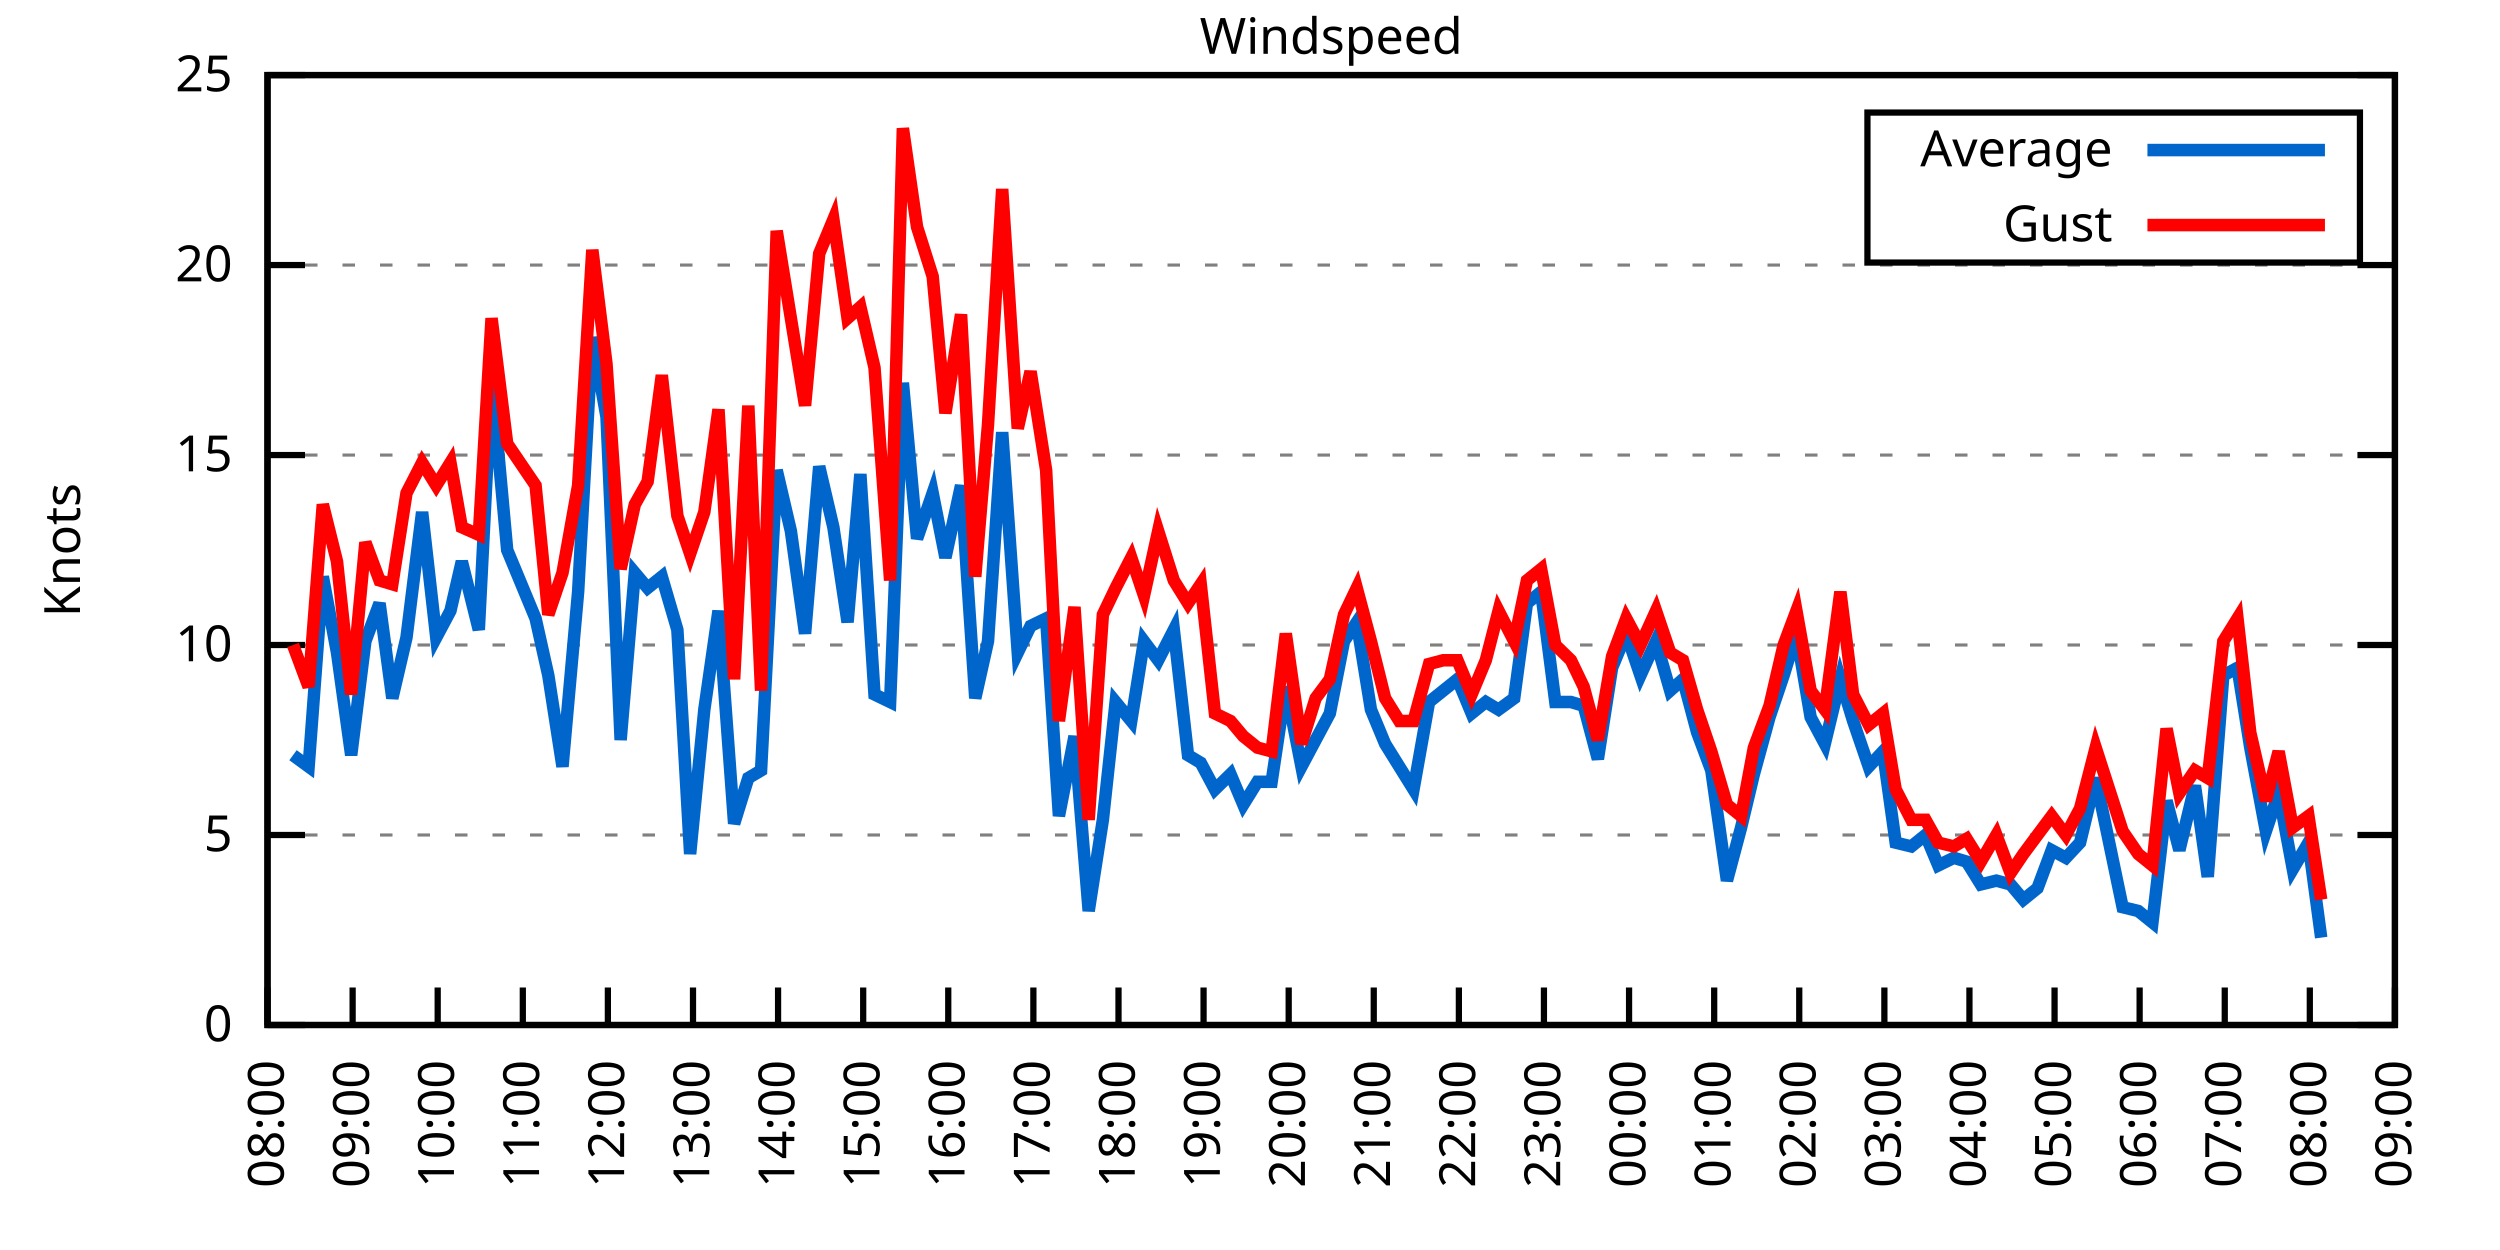
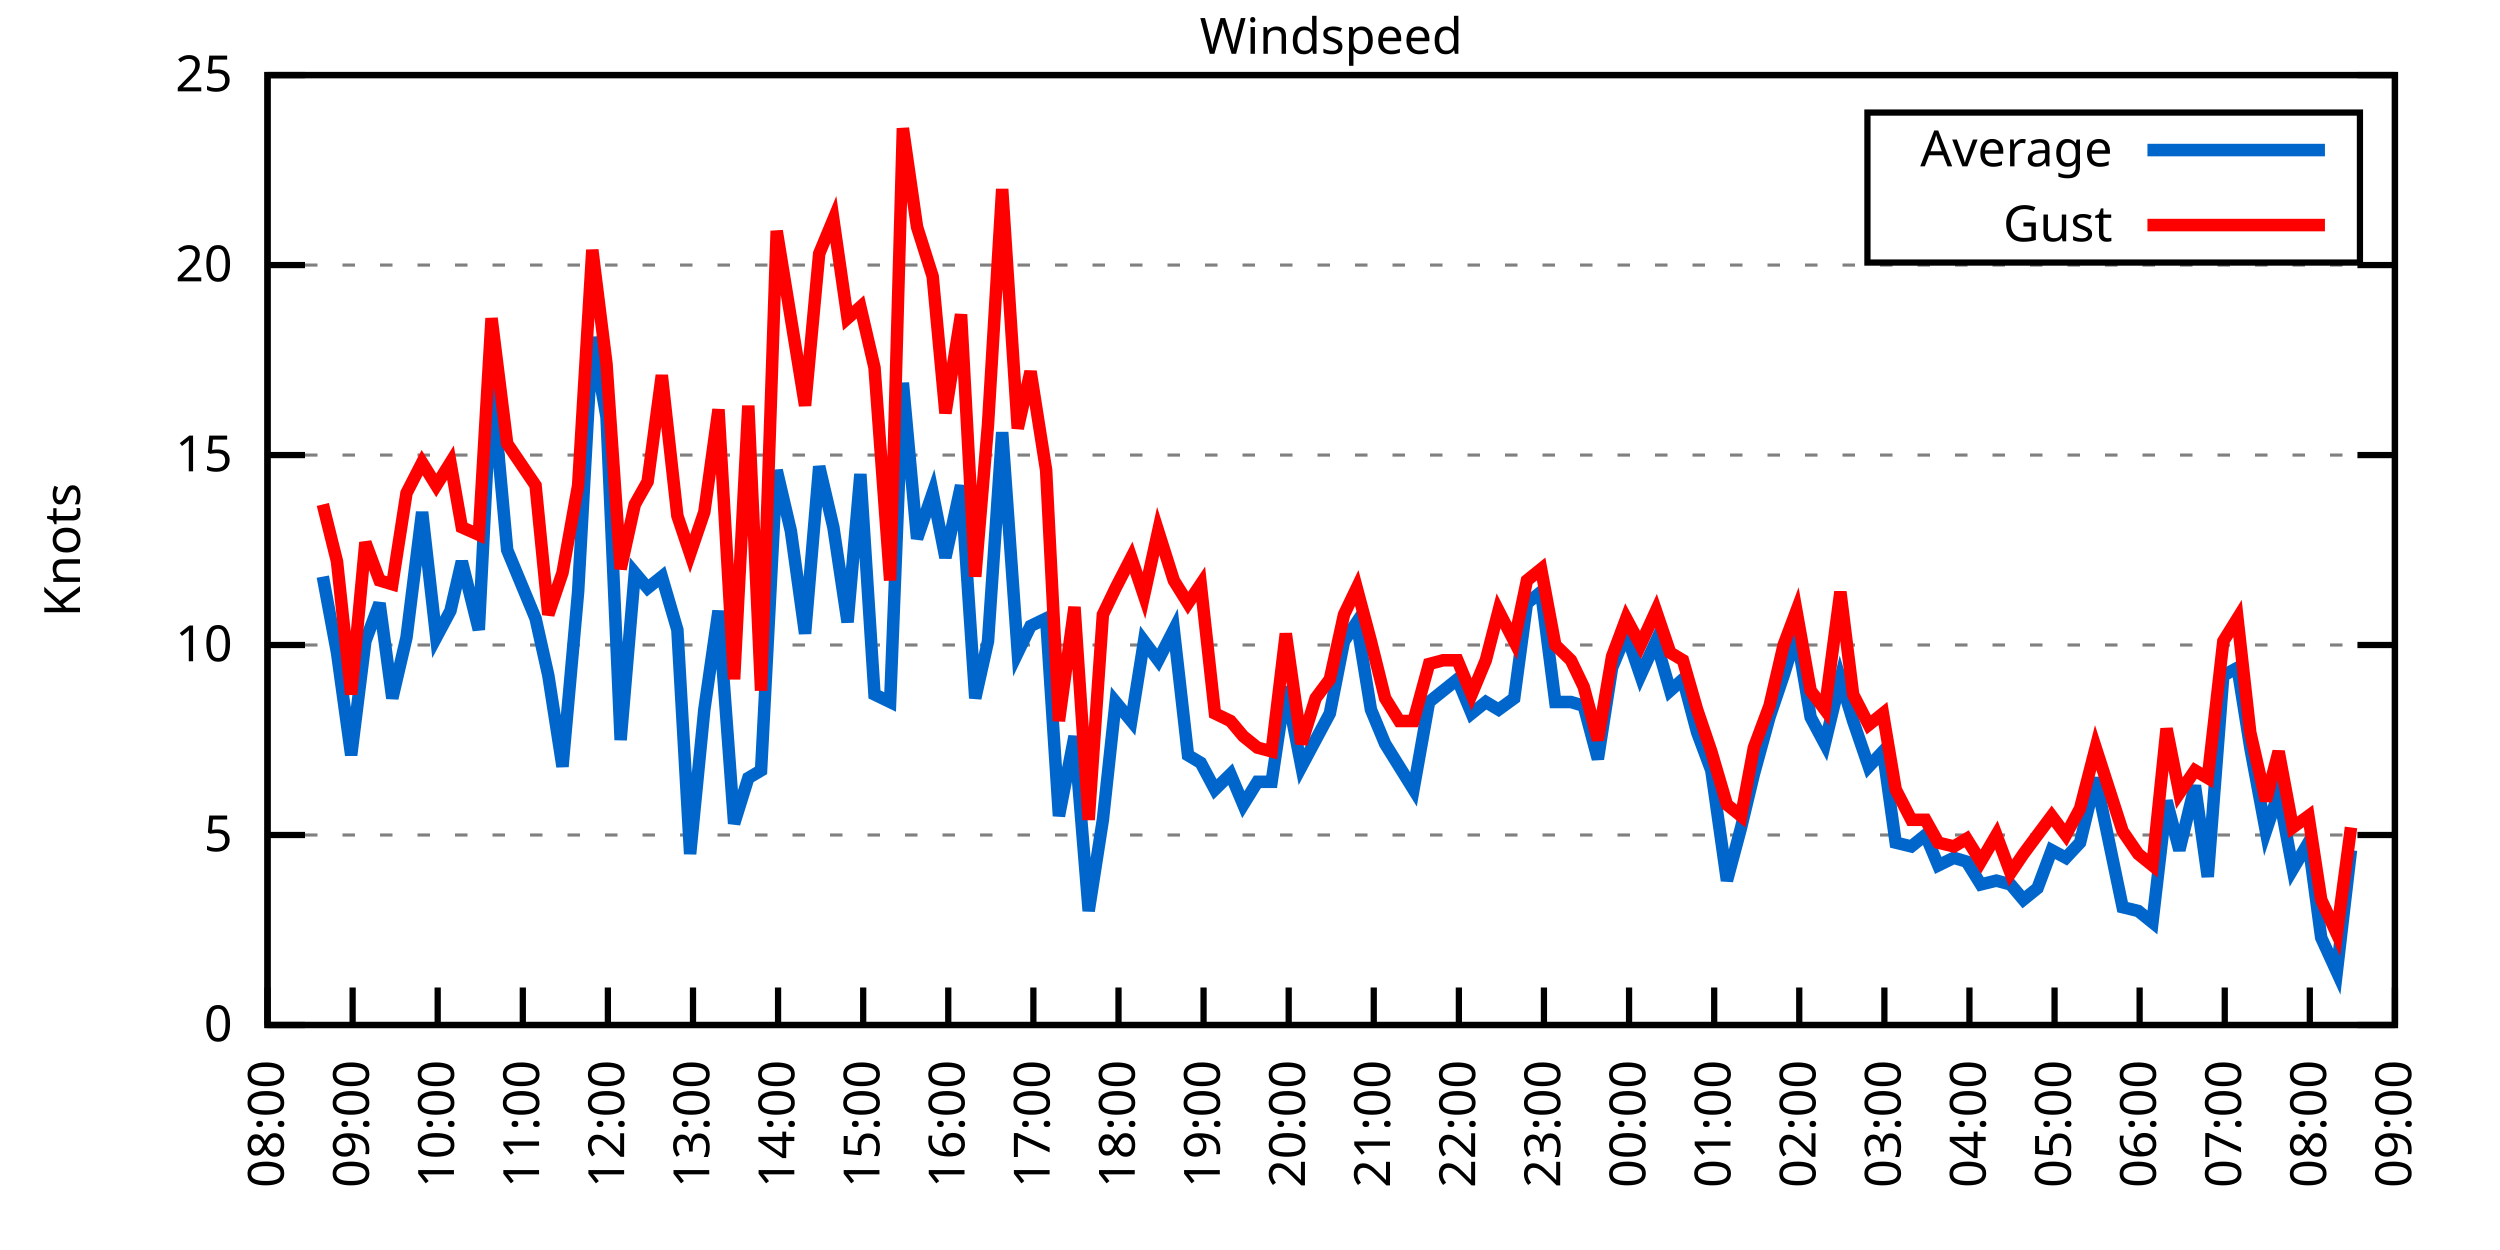
<svg xmlns="http://www.w3.org/2000/svg" xmlns:xlink="http://www.w3.org/1999/xlink" width="400" height="200" viewBox="0 0 400 200">
  <g id="gnuplot_canvas">
    <rect x="0" y="0" width="400" height="200" fill="none" />
    <defs>
      <circle id="gpDot" r="0.5" stroke-width="0.5" stroke="currentColor" />
      <path id="gpPt0" stroke-width="0.333" stroke="currentColor" d="M-1,0 h2 M0,-1 v2" />
      <path id="gpPt1" stroke-width="0.333" stroke="currentColor" d="M-1,-1 L1,1 M1,-1 L-1,1" />
      <path id="gpPt2" stroke-width="0.333" stroke="currentColor" d="M-1,0 L1,0 M0,-1 L0,1 M-1,-1 L1,1 M-1,1 L1,-1" />
      <rect id="gpPt3" stroke-width="0.333" stroke="currentColor" x="-1" y="-1" width="2" height="2" />
      <rect id="gpPt4" stroke-width="0.333" stroke="currentColor" fill="currentColor" x="-1" y="-1" width="2" height="2" />
      <circle id="gpPt5" stroke-width="0.333" stroke="currentColor" cx="0" cy="0" r="1" />
      <use xlink:href="#gpPt5" id="gpPt6" fill="currentColor" stroke="none" />
      <path id="gpPt7" stroke-width="0.333" stroke="currentColor" d="M0,-1.33 L-1.33,0.67 L1.33,0.67 z" />
      <use xlink:href="#gpPt7" id="gpPt8" fill="currentColor" stroke="none" />
      <use xlink:href="#gpPt7" id="gpPt9" stroke="currentColor" transform="rotate(180)" />
      <use xlink:href="#gpPt9" id="gpPt10" fill="currentColor" stroke="none" />
      <use xlink:href="#gpPt3" id="gpPt11" stroke="currentColor" transform="rotate(45)" />
      <use xlink:href="#gpPt11" id="gpPt12" fill="currentColor" stroke="none" />
      <path id="gpPt13" stroke-width="0.333" stroke="currentColor" d="M0,1.330 L1.265,0.411 L0.782,-1.067 L-0.782,-1.076 L-1.265,0.411 z" />
      <use xlink:href="#gpPt13" id="gpPt14" fill="currentColor" stroke="none" />
      <filter id="textbox" filterUnits="objectBoundingBox" x="0" y="0" height="1" width="1">
        <feFlood flood-color="white" flood-opacity="1" result="bgnd" />
        <feComposite in="SourceGraphic" in2="bgnd" operator="atop" />
      </filter>
      <filter id="greybox" filterUnits="objectBoundingBox" x="0" y="0" height="1" width="1">
        <feFlood flood-color="lightgrey" flood-opacity="1" result="grey" />
        <feComposite in="SourceGraphic" in2="grey" operator="atop" />
      </filter>
    </defs>
    <g fill="none" color="white" stroke="currentColor" stroke-width="1.00" stroke-linecap="butt" stroke-linejoin="miter">
</g>
    <g fill="none" color="black" stroke="currentColor" stroke-width="1.00" stroke-linecap="butt" stroke-linejoin="miter">
      <g stroke="none" shape-rendering="crispEdges">
        <polygon fill="rgb(255, 255, 255)" points="42.80,164.00 383.18,164.00 383.18,12.02 42.80,12.02 " />
      </g>
    </g>
    <g fill="none" color="black" stroke="currentColor" stroke-width="1.00" stroke-linecap="butt" stroke-linejoin="miter">
</g>
    <g fill="none" color="black" stroke="black" stroke-width="0.50" stroke-linecap="butt" stroke-linejoin="miter">
</g>
    <g fill="none" color="gray" stroke="currentColor" stroke-width="0.50" stroke-linecap="butt" stroke-linejoin="miter">
      <path stroke="gray" stroke-dasharray="2,4" class="gridline" d="M42.80,164.00 L383.19,164.00  " />
    </g>
    <g fill="none" color="gray" stroke="gray" stroke-width="1.00" stroke-linecap="butt" stroke-linejoin="miter">
</g>
    <g fill="none" color="black" stroke="currentColor" stroke-width="1.00" stroke-linecap="butt" stroke-linejoin="miter">
      <path stroke="black" d="M42.80,164.00 L48.80,164.00 M383.19,164.00 L377.19,164.00  " />
      <g transform="translate(37.20,166.60)" stroke="none" fill="black" font-family="Sans" font-size="8.00" text-anchor="end">
        <text>
          <tspan font-family="Sans"> 0</tspan>
        </text>
      </g>
    </g>
    <g fill="none" color="black" stroke="currentColor" stroke-width="1.00" stroke-linecap="butt" stroke-linejoin="miter">
</g>
    <g fill="none" color="black" stroke="black" stroke-width="0.50" stroke-linecap="butt" stroke-linejoin="miter">
</g>
    <g fill="none" color="gray" stroke="currentColor" stroke-width="0.50" stroke-linecap="butt" stroke-linejoin="miter">
      <path stroke="gray" stroke-dasharray="2,4" class="gridline" d="M42.80,133.60 L383.19,133.60  " />
    </g>
    <g fill="none" color="gray" stroke="gray" stroke-width="1.00" stroke-linecap="butt" stroke-linejoin="miter">
</g>
    <g fill="none" color="black" stroke="currentColor" stroke-width="1.00" stroke-linecap="butt" stroke-linejoin="miter">
      <path stroke="black" d="M42.80,133.60 L48.80,133.60 M383.19,133.60 L377.19,133.60  " />
      <g transform="translate(37.20,136.20)" stroke="none" fill="black" font-family="Sans" font-size="8.00" text-anchor="end">
        <text>
          <tspan font-family="Sans"> 5</tspan>
        </text>
      </g>
    </g>
    <g fill="none" color="black" stroke="currentColor" stroke-width="1.00" stroke-linecap="butt" stroke-linejoin="miter">
</g>
    <g fill="none" color="black" stroke="black" stroke-width="0.50" stroke-linecap="butt" stroke-linejoin="miter">
</g>
    <g fill="none" color="gray" stroke="currentColor" stroke-width="0.50" stroke-linecap="butt" stroke-linejoin="miter">
      <path stroke="gray" stroke-dasharray="2,4" class="gridline" d="M42.80,103.20 L383.19,103.20  " />
    </g>
    <g fill="none" color="gray" stroke="gray" stroke-width="1.00" stroke-linecap="butt" stroke-linejoin="miter">
</g>
    <g fill="none" color="black" stroke="currentColor" stroke-width="1.00" stroke-linecap="butt" stroke-linejoin="miter">
      <path stroke="black" d="M42.80,103.20 L48.80,103.20 M383.19,103.20 L377.19,103.20  " />
      <g transform="translate(37.20,105.80)" stroke="none" fill="black" font-family="Sans" font-size="8.00" text-anchor="end">
        <text>
          <tspan font-family="Sans"> 10</tspan>
        </text>
      </g>
    </g>
    <g fill="none" color="black" stroke="currentColor" stroke-width="1.00" stroke-linecap="butt" stroke-linejoin="miter">
</g>
    <g fill="none" color="black" stroke="black" stroke-width="0.50" stroke-linecap="butt" stroke-linejoin="miter">
</g>
    <g fill="none" color="gray" stroke="currentColor" stroke-width="0.50" stroke-linecap="butt" stroke-linejoin="miter">
      <path stroke="gray" stroke-dasharray="2,4" class="gridline" d="M42.80,72.81 L383.19,72.81  " />
    </g>
    <g fill="none" color="gray" stroke="gray" stroke-width="1.00" stroke-linecap="butt" stroke-linejoin="miter">
</g>
    <g fill="none" color="black" stroke="currentColor" stroke-width="1.00" stroke-linecap="butt" stroke-linejoin="miter">
      <path stroke="black" d="M42.80,72.81 L48.80,72.81 M383.19,72.81 L377.19,72.81  " />
      <g transform="translate(37.20,75.41)" stroke="none" fill="black" font-family="Sans" font-size="8.00" text-anchor="end">
        <text>
          <tspan font-family="Sans"> 15</tspan>
        </text>
      </g>
    </g>
    <g fill="none" color="black" stroke="currentColor" stroke-width="1.00" stroke-linecap="butt" stroke-linejoin="miter">
</g>
    <g fill="none" color="black" stroke="black" stroke-width="0.50" stroke-linecap="butt" stroke-linejoin="miter">
</g>
    <g fill="none" color="gray" stroke="currentColor" stroke-width="0.50" stroke-linecap="butt" stroke-linejoin="miter">
      <path stroke="gray" stroke-dasharray="2,4" class="gridline" d="M42.80,42.41 L383.19,42.41  " />
    </g>
    <g fill="none" color="gray" stroke="gray" stroke-width="1.00" stroke-linecap="butt" stroke-linejoin="miter">
</g>
    <g fill="none" color="black" stroke="currentColor" stroke-width="1.00" stroke-linecap="butt" stroke-linejoin="miter">
      <path stroke="black" d="M42.80,42.41 L48.80,42.41 M383.19,42.41 L377.19,42.41  " />
      <g transform="translate(37.20,45.01)" stroke="none" fill="black" font-family="Sans" font-size="8.00" text-anchor="end">
        <text>
          <tspan font-family="Sans"> 20</tspan>
        </text>
      </g>
    </g>
    <g fill="none" color="black" stroke="currentColor" stroke-width="1.00" stroke-linecap="butt" stroke-linejoin="miter">
</g>
    <g fill="none" color="black" stroke="black" stroke-width="0.50" stroke-linecap="butt" stroke-linejoin="miter">
</g>
    <g fill="none" color="gray" stroke="currentColor" stroke-width="0.50" stroke-linecap="butt" stroke-linejoin="miter">
      <path stroke="gray" stroke-dasharray="2,4" class="gridline" d="M42.80,12.01 L383.19,12.01  " />
    </g>
    <g fill="none" color="gray" stroke="gray" stroke-width="1.00" stroke-linecap="butt" stroke-linejoin="miter">
</g>
    <g fill="none" color="black" stroke="currentColor" stroke-width="1.00" stroke-linecap="butt" stroke-linejoin="miter">
      <path stroke="black" d="M42.80,12.01 L48.80,12.01 M383.19,12.01 L377.19,12.01  " />
      <g transform="translate(37.20,14.61)" stroke="none" fill="black" font-family="Sans" font-size="8.00" text-anchor="end">
        <text>
          <tspan font-family="Sans"> 25</tspan>
        </text>
      </g>
    </g>
    <g fill="none" color="black" stroke="currentColor" stroke-width="1.00" stroke-linecap="butt" stroke-linejoin="miter">
      <path stroke="black" d="M42.80,164.00 L42.80,158.00  " />
      <g transform="translate(45.40,169.60) rotate(270.00)" stroke="none" fill="black" font-family="Sans" font-size="8.00" text-anchor="end">
        <text>
          <tspan font-family="Sans">08:00</tspan>
        </text>
      </g>
    </g>
    <g fill="none" color="black" stroke="currentColor" stroke-width="1.00" stroke-linecap="butt" stroke-linejoin="miter">
      <path stroke="black" d="M56.42,164.00 L56.42,158.00  " />
      <g transform="translate(59.02,169.60) rotate(270.00)" stroke="none" fill="black" font-family="Sans" font-size="8.00" text-anchor="end">
        <text>
          <tspan font-family="Sans">09:00</tspan>
        </text>
      </g>
    </g>
    <g fill="none" color="black" stroke="currentColor" stroke-width="1.00" stroke-linecap="butt" stroke-linejoin="miter">
      <path stroke="black" d="M70.03,164.00 L70.03,158.00  " />
      <g transform="translate(72.63,169.60) rotate(270.00)" stroke="none" fill="black" font-family="Sans" font-size="8.00" text-anchor="end">
        <text>
          <tspan font-family="Sans">10:00</tspan>
        </text>
      </g>
    </g>
    <g fill="none" color="black" stroke="currentColor" stroke-width="1.00" stroke-linecap="butt" stroke-linejoin="miter">
      <path stroke="black" d="M83.65,164.00 L83.65,158.00  " />
      <g transform="translate(86.25,169.60) rotate(270.00)" stroke="none" fill="black" font-family="Sans" font-size="8.00" text-anchor="end">
        <text>
          <tspan font-family="Sans">11:00</tspan>
        </text>
      </g>
    </g>
    <g fill="none" color="black" stroke="currentColor" stroke-width="1.00" stroke-linecap="butt" stroke-linejoin="miter">
      <path stroke="black" d="M97.26,164.00 L97.26,158.00  " />
      <g transform="translate(99.86,169.60) rotate(270.00)" stroke="none" fill="black" font-family="Sans" font-size="8.00" text-anchor="end">
        <text>
          <tspan font-family="Sans">12:00</tspan>
        </text>
      </g>
    </g>
    <g fill="none" color="black" stroke="currentColor" stroke-width="1.00" stroke-linecap="butt" stroke-linejoin="miter">
      <path stroke="black" d="M110.88,164.00 L110.88,158.00  " />
      <g transform="translate(113.48,169.60) rotate(270.00)" stroke="none" fill="black" font-family="Sans" font-size="8.00" text-anchor="end">
        <text>
          <tspan font-family="Sans">13:00</tspan>
        </text>
      </g>
    </g>
    <g fill="none" color="black" stroke="currentColor" stroke-width="1.00" stroke-linecap="butt" stroke-linejoin="miter">
      <path stroke="black" d="M124.49,164.00 L124.49,158.00  " />
      <g transform="translate(127.09,169.60) rotate(270.00)" stroke="none" fill="black" font-family="Sans" font-size="8.00" text-anchor="end">
        <text>
          <tspan font-family="Sans">14:00</tspan>
        </text>
      </g>
    </g>
    <g fill="none" color="black" stroke="currentColor" stroke-width="1.00" stroke-linecap="butt" stroke-linejoin="miter">
      <path stroke="black" d="M138.11,164.00 L138.11,158.00  " />
      <g transform="translate(140.71,169.60) rotate(270.00)" stroke="none" fill="black" font-family="Sans" font-size="8.00" text-anchor="end">
        <text>
          <tspan font-family="Sans">15:00</tspan>
        </text>
      </g>
    </g>
    <g fill="none" color="black" stroke="currentColor" stroke-width="1.00" stroke-linecap="butt" stroke-linejoin="miter">
      <path stroke="black" d="M151.72,164.00 L151.72,158.00  " />
      <g transform="translate(154.32,169.60) rotate(270.00)" stroke="none" fill="black" font-family="Sans" font-size="8.00" text-anchor="end">
        <text>
          <tspan font-family="Sans">16:00</tspan>
        </text>
      </g>
    </g>
    <g fill="none" color="black" stroke="currentColor" stroke-width="1.00" stroke-linecap="butt" stroke-linejoin="miter">
      <path stroke="black" d="M165.34,164.00 L165.34,158.00  " />
      <g transform="translate(167.94,169.60) rotate(270.00)" stroke="none" fill="black" font-family="Sans" font-size="8.00" text-anchor="end">
        <text>
          <tspan font-family="Sans">17:00</tspan>
        </text>
      </g>
    </g>
    <g fill="none" color="black" stroke="currentColor" stroke-width="1.00" stroke-linecap="butt" stroke-linejoin="miter">
      <path stroke="black" d="M178.96,164.00 L178.96,158.00  " />
      <g transform="translate(181.56,169.60) rotate(270.00)" stroke="none" fill="black" font-family="Sans" font-size="8.00" text-anchor="end">
        <text>
          <tspan font-family="Sans">18:00</tspan>
        </text>
      </g>
    </g>
    <g fill="none" color="black" stroke="currentColor" stroke-width="1.00" stroke-linecap="butt" stroke-linejoin="miter">
      <path stroke="black" d="M192.57,164.00 L192.57,158.00  " />
      <g transform="translate(195.17,169.60) rotate(270.00)" stroke="none" fill="black" font-family="Sans" font-size="8.00" text-anchor="end">
        <text>
          <tspan font-family="Sans">19:00</tspan>
        </text>
      </g>
    </g>
    <g fill="none" color="black" stroke="currentColor" stroke-width="1.00" stroke-linecap="butt" stroke-linejoin="miter">
      <path stroke="black" d="M206.19,164.00 L206.19,158.00  " />
      <g transform="translate(208.79,169.60) rotate(270.00)" stroke="none" fill="black" font-family="Sans" font-size="8.00" text-anchor="end">
        <text>
          <tspan font-family="Sans">20:00</tspan>
        </text>
      </g>
    </g>
    <g fill="none" color="black" stroke="currentColor" stroke-width="1.00" stroke-linecap="butt" stroke-linejoin="miter">
      <path stroke="black" d="M219.80,164.00 L219.80,158.00  " />
      <g transform="translate(222.40,169.60) rotate(270.00)" stroke="none" fill="black" font-family="Sans" font-size="8.00" text-anchor="end">
        <text>
          <tspan font-family="Sans">21:00</tspan>
        </text>
      </g>
    </g>
    <g fill="none" color="black" stroke="currentColor" stroke-width="1.00" stroke-linecap="butt" stroke-linejoin="miter">
      <path stroke="black" d="M233.42,164.00 L233.42,158.00  " />
      <g transform="translate(236.02,169.60) rotate(270.00)" stroke="none" fill="black" font-family="Sans" font-size="8.00" text-anchor="end">
        <text>
          <tspan font-family="Sans">22:00</tspan>
        </text>
      </g>
    </g>
    <g fill="none" color="black" stroke="currentColor" stroke-width="1.00" stroke-linecap="butt" stroke-linejoin="miter">
      <path stroke="black" d="M247.03,164.00 L247.03,158.00  " />
      <g transform="translate(249.63,169.60) rotate(270.00)" stroke="none" fill="black" font-family="Sans" font-size="8.00" text-anchor="end">
        <text>
          <tspan font-family="Sans">23:00</tspan>
        </text>
      </g>
    </g>
    <g fill="none" color="black" stroke="currentColor" stroke-width="1.00" stroke-linecap="butt" stroke-linejoin="miter">
      <path stroke="black" d="M260.65,164.00 L260.65,158.00  " />
      <g transform="translate(263.25,169.60) rotate(270.00)" stroke="none" fill="black" font-family="Sans" font-size="8.00" text-anchor="end">
        <text>
          <tspan font-family="Sans">00:00</tspan>
        </text>
      </g>
    </g>
    <g fill="none" color="black" stroke="currentColor" stroke-width="1.00" stroke-linecap="butt" stroke-linejoin="miter">
      <path stroke="black" d="M274.27,164.00 L274.27,158.00  " />
      <g transform="translate(276.87,169.60) rotate(270.00)" stroke="none" fill="black" font-family="Sans" font-size="8.00" text-anchor="end">
        <text>
          <tspan font-family="Sans">01:00</tspan>
        </text>
      </g>
    </g>
    <g fill="none" color="black" stroke="currentColor" stroke-width="1.00" stroke-linecap="butt" stroke-linejoin="miter">
      <path stroke="black" d="M287.88,164.00 L287.88,158.00  " />
      <g transform="translate(290.48,169.60) rotate(270.00)" stroke="none" fill="black" font-family="Sans" font-size="8.00" text-anchor="end">
        <text>
          <tspan font-family="Sans">02:00</tspan>
        </text>
      </g>
    </g>
    <g fill="none" color="black" stroke="currentColor" stroke-width="1.00" stroke-linecap="butt" stroke-linejoin="miter">
      <path stroke="black" d="M301.50,164.00 L301.50,158.00  " />
      <g transform="translate(304.10,169.60) rotate(270.00)" stroke="none" fill="black" font-family="Sans" font-size="8.00" text-anchor="end">
        <text>
          <tspan font-family="Sans">03:00</tspan>
        </text>
      </g>
    </g>
    <g fill="none" color="black" stroke="currentColor" stroke-width="1.00" stroke-linecap="butt" stroke-linejoin="miter">
      <path stroke="black" d="M315.11,164.00 L315.11,158.00  " />
      <g transform="translate(317.71,169.60) rotate(270.00)" stroke="none" fill="black" font-family="Sans" font-size="8.00" text-anchor="end">
        <text>
          <tspan font-family="Sans">04:00</tspan>
        </text>
      </g>
    </g>
    <g fill="none" color="black" stroke="currentColor" stroke-width="1.00" stroke-linecap="butt" stroke-linejoin="miter">
      <path stroke="black" d="M328.73,164.00 L328.73,158.00  " />
      <g transform="translate(331.33,169.60) rotate(270.00)" stroke="none" fill="black" font-family="Sans" font-size="8.00" text-anchor="end">
        <text>
          <tspan font-family="Sans">05:00</tspan>
        </text>
      </g>
    </g>
    <g fill="none" color="black" stroke="currentColor" stroke-width="1.00" stroke-linecap="butt" stroke-linejoin="miter">
      <path stroke="black" d="M342.34,164.00 L342.34,158.00  " />
      <g transform="translate(344.94,169.60) rotate(270.00)" stroke="none" fill="black" font-family="Sans" font-size="8.00" text-anchor="end">
        <text>
          <tspan font-family="Sans">06:00</tspan>
        </text>
      </g>
    </g>
    <g fill="none" color="black" stroke="currentColor" stroke-width="1.00" stroke-linecap="butt" stroke-linejoin="miter">
      <path stroke="black" d="M355.96,164.00 L355.96,158.00  " />
      <g transform="translate(358.56,169.60) rotate(270.00)" stroke="none" fill="black" font-family="Sans" font-size="8.00" text-anchor="end">
        <text>
          <tspan font-family="Sans">07:00</tspan>
        </text>
      </g>
    </g>
    <g fill="none" color="black" stroke="currentColor" stroke-width="1.00" stroke-linecap="butt" stroke-linejoin="miter">
      <path stroke="black" d="M369.57,164.00 L369.57,158.00  " />
      <g transform="translate(372.17,169.60) rotate(270.00)" stroke="none" fill="black" font-family="Sans" font-size="8.00" text-anchor="end">
        <text>
          <tspan font-family="Sans">08:00</tspan>
        </text>
      </g>
    </g>
    <g fill="none" color="black" stroke="currentColor" stroke-width="1.00" stroke-linecap="butt" stroke-linejoin="miter">
      <path stroke="black" d="M383.19,164.00 L383.19,158.00  " />
      <g transform="translate(385.79,169.60) rotate(270.00)" stroke="none" fill="black" font-family="Sans" font-size="8.00" text-anchor="end">
        <text>
          <tspan font-family="Sans">09:00</tspan>
        </text>
      </g>
    </g>
    <g fill="none" color="black" stroke="currentColor" stroke-width="1.00" stroke-linecap="butt" stroke-linejoin="miter">
</g>
    <g fill="none" color="black" stroke="currentColor" stroke-width="1.00" stroke-linecap="butt" stroke-linejoin="miter">
      <path stroke="black" d="M42.80,12.01 L42.80,164.00 L383.19,164.00 L383.19,12.01 L42.80,12.01 Z  " />
    </g>
    <g fill="none" color="black" stroke="currentColor" stroke-width="1.00" stroke-linecap="butt" stroke-linejoin="miter">
</g>
    <g fill="none" color="black" stroke="currentColor" stroke-width="1.00" stroke-linecap="butt" stroke-linejoin="miter">
      <path stroke="black" d="M298.79,42.01 L298.79,18.01 L377.59,18.01 L377.59,42.01 L298.79,42.01 Z  " />
    </g>
    <g id="Windspeed_plot_1">
      <g fill="none" color="white" stroke="black" stroke-width="2.00" stroke-linecap="butt" stroke-linejoin="miter">
</g>
      <g fill="none" color="black" stroke="currentColor" stroke-width="2.00" stroke-linecap="butt" stroke-linejoin="miter">
        <g transform="translate(337.99,26.61)" stroke="none" fill="black" font-family="Sans" font-size="8.00" text-anchor="end">
          <text>
            <tspan font-family="Sans">Average</tspan>
          </text>
        </g>
      </g>
      <g fill="none" color="black" stroke="currentColor" stroke-width="2.00" stroke-linecap="butt" stroke-linejoin="miter">
-         <path stroke="rgb(  0, 102, 204)" d="M343.59,24.01 L371.99,24.01 M46.88,120.83 L49.38,122.66 L51.65,92.26 L53.92,104.42 L56.19,120.83 L58.46,102.60   L60.73,96.52 L62.77,111.72 L65.04,101.99 L67.54,81.93 L69.80,101.99 L72.07,97.73 L73.89,89.83 L76.61,100.77   L78.65,60.65 L81.15,88.00 L85.69,98.95 L87.73,108.07 L90.00,122.66 L92.50,94.69 L94.77,53.96 L97.04,66.73   L99.30,118.40 L101.57,91.65 L103.62,94.08 L105.89,92.26 L108.38,100.77 L110.42,136.64 L112.69,113.54 L114.96,97.73   L117.46,131.78 L119.73,124.48 L121.77,123.27 L124.27,75.24 L126.54,84.97 L128.81,101.38 L131.07,74.63 L133.34,84.36   L135.61,99.56 L137.66,75.85 L139.92,111.11 L142.42,112.32 L144.46,61.25 L146.73,86.18 L149.23,78.89 L151.27,89.22   L153.77,77.67 L156.04,111.72 L158.08,102.60 L160.35,69.16 L162.84,104.42 L164.89,100.16 L167.38,98.95 L169.43,130.56   L171.92,117.80 L174.19,145.76 L176.46,131.17 L178.50,112.32 L181.00,115.36 L183.04,102.60 L185.31,105.64 L187.81,100.77   L190.08,120.83 L192.12,122.05 L194.39,126.31 L196.88,123.87 L198.93,128.74 L201.19,125.09 L203.46,125.09 L205.73,109.89   L208.23,122.66 L210.50,118.40 L212.77,114.15 L215.04,102.60 L217.08,99.56 L219.35,113.54 L221.62,119.01 L223.89,122.66   L226.16,126.31 L228.65,112.32 L230.92,110.50 L233.19,108.68 L235.46,114.15 L237.73,112.32 L239.77,113.54 L242.27,111.72   L244.31,96.52 L246.58,94.69 L248.85,112.32 L251.35,112.32 L253.39,112.93 L255.66,121.44 L257.93,106.85 L260.20,101.38   L262.47,108.07 L264.96,102.60 L267.23,110.50 L269.27,108.68 L271.54,117.19 L273.81,123.27 L276.31,140.90 L278.58,132.39   L280.62,123.87 L283.12,114.76 L285.38,108.07 L287.43,101.38 L289.70,114.76 L291.97,119.01 L294.46,108.68 L296.50,115.36   L299.00,122.66 L301.27,120.23 L303.31,134.82 L305.81,135.43 L308.08,133.60 L310.12,138.47 L312.62,137.25 L314.66,137.86   L316.93,141.51 L319.42,140.90 L321.69,141.51 L323.74,143.94 L326.00,142.11 L328.27,136.03 L330.54,137.25 L332.81,134.82   L335.31,124.48 L339.62,145.15 L342.12,145.76 L344.39,147.59 L346.65,128.13 L348.70,136.03 L351.19,125.70 L353.24,140.29   L355.73,108.07 L358.00,106.85 L360.04,119.62 L362.54,132.99 L364.58,126.91 L366.85,139.07 L369.35,134.82 L371.39,150.02    " />
+         <path stroke="rgb(  0, 102, 204)" d="M343.59,24.01 L371.99,24.01 M51.65,92.26 L53.92,104.42 L56.19,120.83 L58.46,102.60 L60.73,96.52 L62.77,111.72   L65.04,101.99 L67.54,81.93 L69.80,101.99 L72.07,97.73 L73.89,89.83 L76.61,100.77 L78.65,60.65 L81.15,88.00   L85.69,98.95 L87.73,108.07 L90.00,122.66 L92.50,94.69 L94.77,53.96 L97.04,66.73 L99.30,118.40 L101.57,91.65   L103.62,94.08 L105.89,92.26 L108.38,100.77 L110.42,136.64 L112.69,113.54 L114.96,97.73 L117.46,131.78 L119.73,124.48   L121.77,123.27 L124.27,75.24 L126.54,84.97 L128.81,101.38 L131.07,74.63 L133.34,84.36 L135.61,99.56 L137.66,75.85   L139.92,111.11 L142.42,112.32 L144.46,61.25 L146.73,86.18 L149.23,78.89 L151.27,89.22 L153.77,77.67 L156.04,111.72   L158.08,102.60 L160.35,69.16 L162.84,104.42 L164.89,100.16 L167.38,98.95 L169.43,130.56 L171.92,117.80 L174.19,145.76   L176.46,131.17 L178.50,112.32 L181.00,115.36 L183.04,102.60 L185.31,105.64 L187.81,100.77 L190.08,120.83 L192.12,122.05   L194.39,126.31 L196.88,123.87 L198.93,128.74 L201.19,125.09 L203.46,125.09 L205.73,109.89 L208.23,122.66 L210.50,118.40   L212.77,114.15 L215.04,102.60 L217.08,99.56 L219.35,113.54 L221.62,119.01 L223.89,122.66 L226.16,126.31 L228.65,112.32   L230.92,110.50 L233.19,108.68 L235.46,114.15 L237.73,112.32 L239.77,113.54 L242.27,111.72 L244.31,96.52 L246.58,94.69   L248.85,112.32 L251.35,112.32 L253.39,112.93 L255.66,121.44 L257.93,106.85 L260.20,101.38 L262.47,108.07 L264.96,102.60   L267.23,110.50 L269.27,108.68 L271.54,117.19 L273.81,123.27 L276.31,140.90 L278.58,132.39 L280.62,123.87 L283.12,114.76   L285.38,108.07 L287.43,101.38 L289.70,114.76 L291.97,119.01 L294.46,108.68 L296.50,115.36 L299.00,122.66 L301.27,120.23   L303.31,134.82 L305.81,135.43 L308.08,133.60 L310.12,138.47 L312.62,137.25 L314.66,137.86 L316.93,141.51 L319.42,140.90   L321.69,141.51 L323.74,143.94 L326.00,142.11 L328.27,136.03 L330.54,137.25 L332.81,134.82 L335.31,124.48 L339.62,145.15   L342.12,145.76 L344.39,147.59 L346.65,128.13 L348.70,136.03 L351.19,125.70 L353.24,140.29 L355.73,108.07 L358.00,106.85   L360.04,119.62 L362.54,132.99 L364.58,126.91 L366.85,139.07 L369.35,134.82 L371.39,150.02 L373.89,155.49 L376.16,136.03    " />
      </g>
    </g>
    <g id="Windspeed_plot_2">
      <g fill="none" color="black" stroke="currentColor" stroke-width="2.00" stroke-linecap="butt" stroke-linejoin="miter">
        <g transform="translate(337.99,38.61)" stroke="none" fill="black" font-family="Sans" font-size="8.00" text-anchor="end">
          <text>
            <tspan font-family="Sans">Gust</tspan>
          </text>
        </g>
      </g>
      <g fill="none" color="black" stroke="currentColor" stroke-width="2.00" stroke-linecap="butt" stroke-linejoin="miter">
-         <path stroke="rgb(255,   0,   0)" d="M343.59,36.01 L371.99,36.01 M46.88,103.20 L49.38,109.89 L51.65,80.71 L53.92,89.83 L56.19,111.11 L58.46,86.79   L60.73,92.87 L62.77,93.48 L65.04,78.89 L67.54,74.02 L69.80,77.67 L72.07,74.02 L73.89,84.36 L76.61,85.57   L78.65,50.92 L81.15,70.98 L85.69,77.67 L87.73,98.34 L90.00,91.65 L92.50,77.67 L94.77,39.98 L97.04,58.21   L99.30,91.04 L101.57,80.71 L103.62,77.06 L105.89,60.04 L108.38,82.53 L110.42,88.61 L112.69,81.93 L114.96,65.51   L117.46,108.68 L119.73,64.90 L121.77,110.50 L124.27,36.94 L126.54,50.92 L128.81,64.90 L131.07,40.58 L133.34,35.11   L135.61,50.92 L137.66,49.10 L139.92,58.82 L142.42,92.87 L144.46,20.52 L146.73,36.33 L149.23,44.23 L151.27,66.12   L153.77,50.31 L156.04,92.26 L158.08,67.94 L160.35,30.25 L162.84,68.55 L164.89,59.43 L167.38,75.24 L169.43,115.36   L171.92,97.12 L174.19,131.17 L176.46,98.34 L178.50,94.08 L181.00,89.22 L183.04,95.30 L185.31,84.97 L187.81,92.87   L190.08,96.52 L192.12,93.48 L194.39,114.15 L196.88,115.36 L198.93,117.80 L201.19,119.62 L203.46,120.23 L205.73,101.38   L208.23,119.01 L210.50,111.72 L212.77,108.68 L215.04,98.34 L217.08,94.08 L219.35,102.60 L221.62,111.72 L223.89,115.36   L226.16,115.36 L228.65,106.24 L230.92,105.64 L233.19,105.64 L235.46,111.11 L237.73,105.64 L239.77,97.73 L242.27,102.60   L244.31,92.87 L246.58,91.04 L248.85,103.20 L251.35,105.64 L253.39,109.89 L255.66,118.40 L257.93,105.03 L260.20,98.95   L262.47,103.20 L264.96,97.73 L267.23,104.42 L269.27,105.64 L271.54,113.54 L273.81,120.23 L276.31,128.74 L278.58,130.56   L280.62,119.62 L283.12,112.93 L285.38,103.20 L287.43,97.73 L289.70,110.50 L291.97,113.54 L294.46,94.69 L296.50,111.11   L299.00,115.97 L301.27,114.15 L303.31,126.31 L305.81,131.17 L308.08,131.17 L310.12,134.82 L312.62,135.43 L314.66,134.21   L316.93,137.86 L319.42,133.60 L321.69,139.68 L323.74,136.64 L326.00,133.60 L328.27,130.56 L330.54,133.60 L332.81,129.35   L335.31,119.62 L339.62,132.99 L342.12,136.64 L344.39,138.47 L346.65,116.58 L348.70,126.91 L351.19,123.27 L353.24,124.48   L355.73,102.60 L358.00,98.95 L360.04,117.19 L362.54,128.13 L364.58,120.23 L366.85,132.39 L369.35,130.56 L371.39,143.94    " />
+         <path stroke="rgb(255,   0,   0)" d="M343.59,36.01 L371.99,36.01 M51.65,80.71 L53.92,89.83 L56.19,111.11 L58.46,86.79 L60.73,92.87 L62.77,93.48   L65.04,78.89 L67.54,74.02 L69.80,77.67 L72.07,74.02 L73.89,84.36 L76.61,85.57 L78.65,50.92 L81.15,70.98   L85.69,77.67 L87.73,98.34 L90.00,91.65 L92.50,77.67 L94.77,39.98 L97.04,58.21 L99.30,91.04 L101.57,80.71   L103.62,77.06 L105.89,60.04 L108.38,82.53 L110.42,88.61 L112.69,81.93 L114.96,65.51 L117.46,108.68 L119.73,64.90   L121.77,110.50 L124.27,36.94 L126.54,50.92 L128.81,64.90 L131.07,40.58 L133.34,35.11 L135.61,50.92 L137.66,49.10   L139.92,58.82 L142.42,92.87 L144.46,20.52 L146.73,36.33 L149.23,44.23 L151.27,66.12 L153.77,50.31 L156.04,92.26   L158.08,67.94 L160.35,30.25 L162.84,68.55 L164.89,59.43 L167.38,75.24 L169.43,115.36 L171.92,97.12 L174.19,131.17   L176.46,98.34 L178.50,94.08 L181.00,89.22 L183.04,95.30 L185.31,84.97 L187.81,92.87 L190.08,96.52 L192.12,93.48   L194.39,114.15 L196.88,115.36 L198.93,117.80 L201.19,119.62 L203.46,120.23 L205.73,101.38 L208.23,119.01 L210.50,111.72   L212.77,108.68 L215.04,98.34 L217.08,94.08 L219.35,102.60 L221.62,111.72 L223.89,115.36 L226.16,115.36 L228.65,106.24   L230.92,105.64 L233.19,105.64 L235.46,111.11 L237.73,105.64 L239.77,97.73 L242.27,102.60 L244.31,92.87 L246.58,91.04   L248.85,103.20 L251.35,105.64 L253.39,109.89 L255.66,118.40 L257.93,105.03 L260.20,98.95 L262.47,103.20 L264.96,97.73   L267.23,104.42 L269.27,105.64 L271.54,113.54 L273.81,120.23 L276.31,128.74 L278.58,130.56 L280.62,119.62 L283.12,112.93   L285.38,103.20 L287.43,97.73 L289.70,110.50 L291.97,113.54 L294.46,94.69 L296.50,111.11 L299.00,115.97 L301.27,114.15   L303.31,126.31 L305.81,131.17 L308.08,131.17 L310.12,134.82 L312.62,135.43 L314.66,134.21 L316.93,137.86 L319.42,133.60   L321.69,139.68 L323.74,136.64 L326.00,133.60 L328.27,130.56 L330.54,133.60 L332.81,129.35 L335.31,119.62 L339.62,132.99   L342.12,136.64 L344.39,138.47 L346.65,116.58 L348.70,126.91 L351.19,123.27 L353.24,124.48 L355.73,102.60 L358.00,98.95   L360.04,117.19 L362.54,128.13 L364.58,120.23 L366.85,132.39 L369.35,130.56 L371.39,143.94 L373.89,149.41 L376.16,132.39    " />
      </g>
    </g>
    <g fill="none" color="black" stroke="currentColor" stroke-width="2.00" stroke-linecap="butt" stroke-linejoin="miter">
</g>
    <g fill="none" color="black" stroke="black" stroke-width="1.00" stroke-linecap="butt" stroke-linejoin="miter">
</g>
    <g fill="none" color="black" stroke="currentColor" stroke-width="1.00" stroke-linecap="butt" stroke-linejoin="miter">
      <path stroke="black" d="M42.80,12.01 L42.80,164.00 L383.19,164.00 L383.19,12.01 L42.80,12.01 Z  " />
      <g transform="translate(12.80,88.01) rotate(270.00)" stroke="none" fill="black" font-family="Sans" font-size="8.00" text-anchor="middle">
        <text>
          <tspan font-family="Sans">Knots</tspan>
        </text>
      </g>
    </g>
    <g fill="none" color="black" stroke="currentColor" stroke-width="1.00" stroke-linecap="butt" stroke-linejoin="miter">
</g>
    <g fill="none" color="black" stroke="currentColor" stroke-width="1.00" stroke-linecap="butt" stroke-linejoin="miter">
      <g transform="translate(212.99,8.61)" stroke="none" fill="black" font-family="Sans" font-size="8.00" text-anchor="middle">
        <text>
          <tspan font-family="Sans">Windspeed</tspan>
        </text>
      </g>
    </g>
    <g fill="none" color="black" stroke="currentColor" stroke-width="1.00" stroke-linecap="butt" stroke-linejoin="miter">
</g>
  </g>
</svg>
